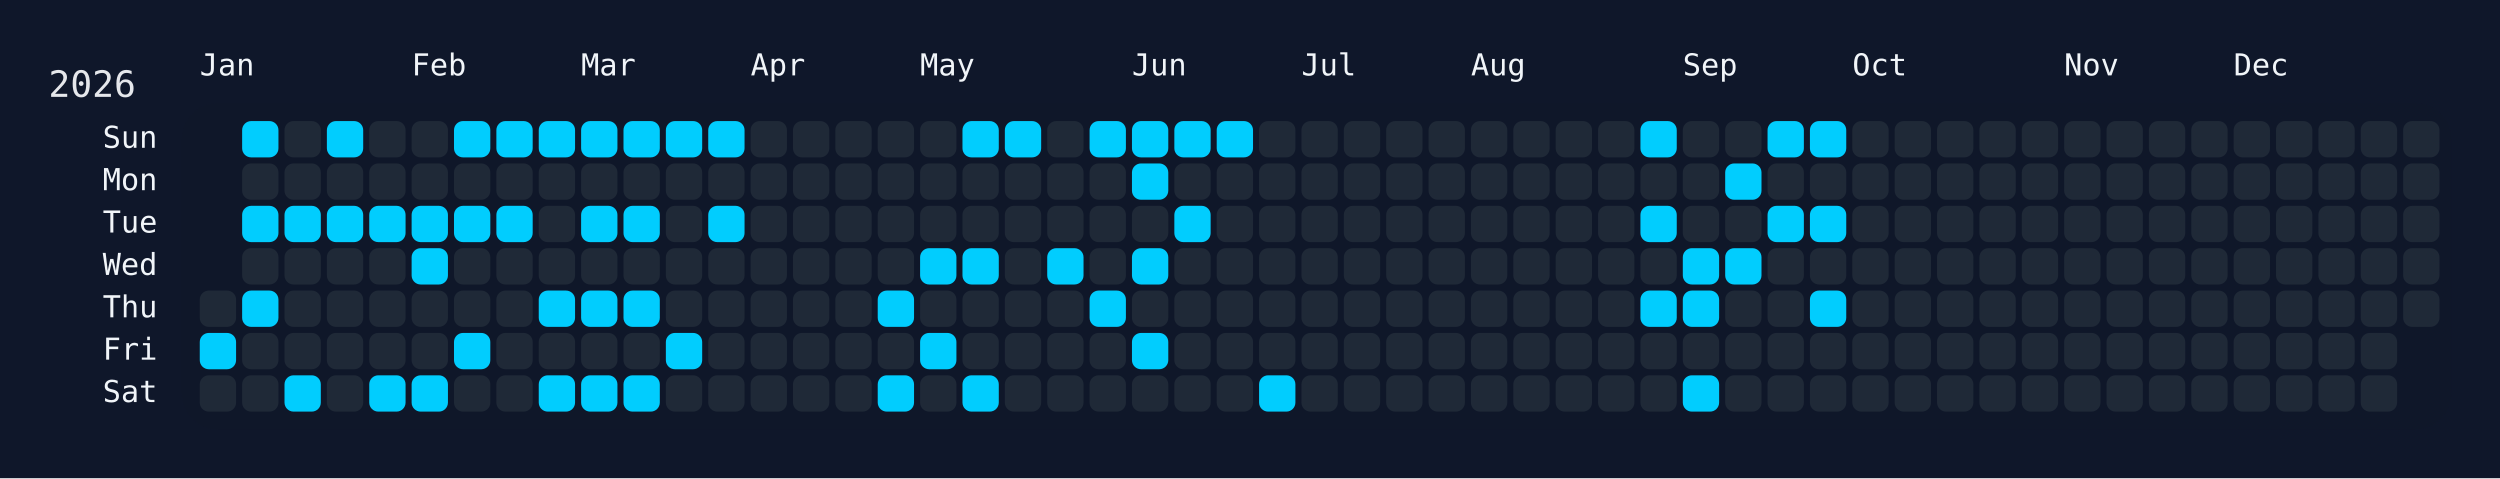
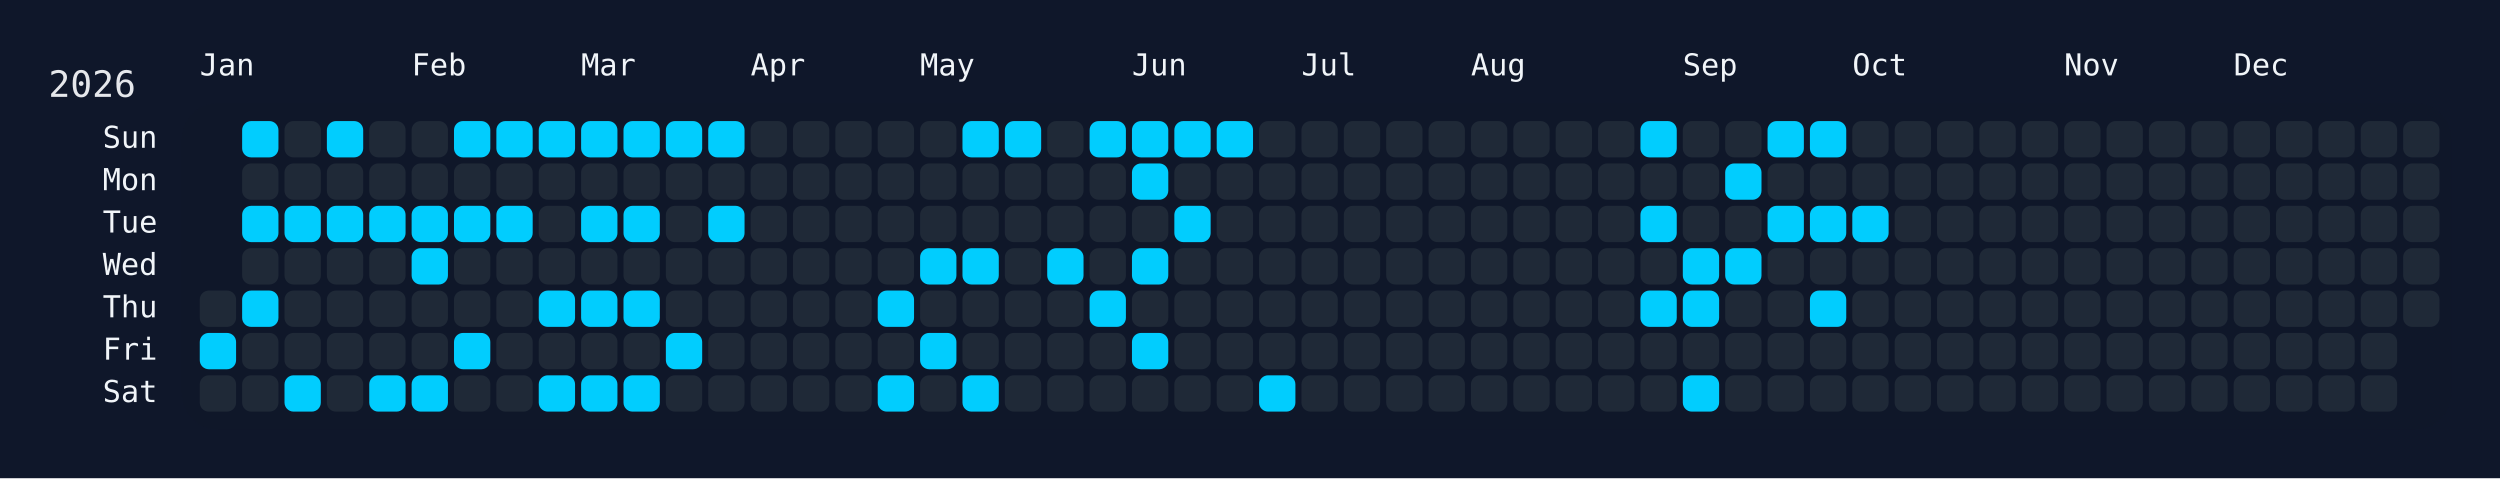
<svg xmlns="http://www.w3.org/2000/svg" width="826" height="158" viewBox="0 0 826 158">
  <rect width="826" height="158" fill="#0f172a" />
  <rect x="60" y="34" width="750" height="108" rx="12" ry="12" fill="rgba(15, 23, 42, 0.8)" />
  <text x="16" y="32" font-size="12" fill="#e5e7eb" font-family="JetBrains Mono, ui-monospace, SFMono-Regular, Menlo, Monaco, Consolas, monospace">2026</text>
  <text x="66" y="18" font-size="10" fill="#f1f5f9" font-family="JetBrains Mono, ui-monospace, SFMono-Regular, Menlo, Monaco, Consolas, monospace" dominant-baseline="hanging">Jan</text>
  <text x="136" y="18" font-size="10" fill="#f1f5f9" font-family="JetBrains Mono, ui-monospace, SFMono-Regular, Menlo, Monaco, Consolas, monospace" dominant-baseline="hanging">Feb</text>
  <text x="192" y="18" font-size="10" fill="#f1f5f9" font-family="JetBrains Mono, ui-monospace, SFMono-Regular, Menlo, Monaco, Consolas, monospace" dominant-baseline="hanging">Mar</text>
  <text x="248" y="18" font-size="10" fill="#f1f5f9" font-family="JetBrains Mono, ui-monospace, SFMono-Regular, Menlo, Monaco, Consolas, monospace" dominant-baseline="hanging">Apr</text>
  <text x="304" y="18" font-size="10" fill="#f1f5f9" font-family="JetBrains Mono, ui-monospace, SFMono-Regular, Menlo, Monaco, Consolas, monospace" dominant-baseline="hanging">May</text>
  <text x="374" y="18" font-size="10" fill="#f1f5f9" font-family="JetBrains Mono, ui-monospace, SFMono-Regular, Menlo, Monaco, Consolas, monospace" dominant-baseline="hanging">Jun</text>
  <text x="430" y="18" font-size="10" fill="#f1f5f9" font-family="JetBrains Mono, ui-monospace, SFMono-Regular, Menlo, Monaco, Consolas, monospace" dominant-baseline="hanging">Jul</text>
  <text x="486" y="18" font-size="10" fill="#f1f5f9" font-family="JetBrains Mono, ui-monospace, SFMono-Regular, Menlo, Monaco, Consolas, monospace" dominant-baseline="hanging">Aug</text>
  <text x="556" y="18" font-size="10" fill="#f1f5f9" font-family="JetBrains Mono, ui-monospace, SFMono-Regular, Menlo, Monaco, Consolas, monospace" dominant-baseline="hanging">Sep</text>
  <text x="612" y="18" font-size="10" fill="#f1f5f9" font-family="JetBrains Mono, ui-monospace, SFMono-Regular, Menlo, Monaco, Consolas, monospace" dominant-baseline="hanging">Oct</text>
  <text x="682" y="18" font-size="10" fill="#f1f5f9" font-family="JetBrains Mono, ui-monospace, SFMono-Regular, Menlo, Monaco, Consolas, monospace" dominant-baseline="hanging">Nov</text>
  <text x="738" y="18" font-size="10" fill="#f1f5f9" font-family="JetBrains Mono, ui-monospace, SFMono-Regular, Menlo, Monaco, Consolas, monospace" dominant-baseline="hanging">Dec</text>
  <text x="52" y="46.0" font-size="10" fill="#f1f5f9" font-family="JetBrains Mono, ui-monospace, SFMono-Regular, Menlo, Monaco, Consolas, monospace" text-anchor="end" dominant-baseline="middle">Sun</text>
  <text x="52" y="60.0" font-size="10" fill="#f1f5f9" font-family="JetBrains Mono, ui-monospace, SFMono-Regular, Menlo, Monaco, Consolas, monospace" text-anchor="end" dominant-baseline="middle">Mon</text>
  <text x="52" y="74.0" font-size="10" fill="#f1f5f9" font-family="JetBrains Mono, ui-monospace, SFMono-Regular, Menlo, Monaco, Consolas, monospace" text-anchor="end" dominant-baseline="middle">Tue</text>
  <text x="52" y="88.0" font-size="10" fill="#f1f5f9" font-family="JetBrains Mono, ui-monospace, SFMono-Regular, Menlo, Monaco, Consolas, monospace" text-anchor="end" dominant-baseline="middle">Wed</text>
  <text x="52" y="102.0" font-size="10" fill="#f1f5f9" font-family="JetBrains Mono, ui-monospace, SFMono-Regular, Menlo, Monaco, Consolas, monospace" text-anchor="end" dominant-baseline="middle">Thu</text>
  <text x="52" y="116.0" font-size="10" fill="#f1f5f9" font-family="JetBrains Mono, ui-monospace, SFMono-Regular, Menlo, Monaco, Consolas, monospace" text-anchor="end" dominant-baseline="middle">Fri</text>
  <text x="52" y="130.0" font-size="10" fill="#f1f5f9" font-family="JetBrains Mono, ui-monospace, SFMono-Regular, Menlo, Monaco, Consolas, monospace" text-anchor="end" dominant-baseline="middle">Sat</text>
  <g transform="translate(66,40)">
    <rect x="0" y="56" width="12" height="12" rx="3" ry="3" fill="#1f2937" data-date="2026-01-01" />
    <rect x="0" y="70" width="12" height="12" rx="3" ry="3" fill="#01cdfe" data-date="2026-01-02" />
    <rect x="0" y="84" width="12" height="12" rx="3" ry="3" fill="#1f2937" data-date="2026-01-03" />
    <rect x="14" y="0" width="12" height="12" rx="3" ry="3" fill="#01cdfe" data-date="2026-01-04" />
    <rect x="14" y="14" width="12" height="12" rx="3" ry="3" fill="#1f2937" data-date="2026-01-05" />
    <rect x="14" y="28" width="12" height="12" rx="3" ry="3" fill="#01cdfe" data-date="2026-01-06" />
    <rect x="14" y="42" width="12" height="12" rx="3" ry="3" fill="#1f2937" data-date="2026-01-07" />
    <rect x="14" y="56" width="12" height="12" rx="3" ry="3" fill="#01cdfe" data-date="2026-01-08" />
    <rect x="14" y="70" width="12" height="12" rx="3" ry="3" fill="#1f2937" data-date="2026-01-09" />
    <rect x="14" y="84" width="12" height="12" rx="3" ry="3" fill="#1f2937" data-date="2026-01-10" />
    <rect x="28" y="0" width="12" height="12" rx="3" ry="3" fill="#1f2937" data-date="2026-01-11" />
    <rect x="28" y="14" width="12" height="12" rx="3" ry="3" fill="#1f2937" data-date="2026-01-12" />
    <rect x="28" y="28" width="12" height="12" rx="3" ry="3" fill="#01cdfe" data-date="2026-01-13" />
    <rect x="28" y="42" width="12" height="12" rx="3" ry="3" fill="#1f2937" data-date="2026-01-14" />
    <rect x="28" y="56" width="12" height="12" rx="3" ry="3" fill="#1f2937" data-date="2026-01-15" />
    <rect x="28" y="70" width="12" height="12" rx="3" ry="3" fill="#1f2937" data-date="2026-01-16" />
    <rect x="28" y="84" width="12" height="12" rx="3" ry="3" fill="#01cdfe" data-date="2026-01-17" />
    <rect x="42" y="0" width="12" height="12" rx="3" ry="3" fill="#01cdfe" data-date="2026-01-18" />
    <rect x="42" y="14" width="12" height="12" rx="3" ry="3" fill="#1f2937" data-date="2026-01-19" />
    <rect x="42" y="28" width="12" height="12" rx="3" ry="3" fill="#01cdfe" data-date="2026-01-20" />
    <rect x="42" y="42" width="12" height="12" rx="3" ry="3" fill="#1f2937" data-date="2026-01-21" />
    <rect x="42" y="56" width="12" height="12" rx="3" ry="3" fill="#1f2937" data-date="2026-01-22" />
    <rect x="42" y="70" width="12" height="12" rx="3" ry="3" fill="#1f2937" data-date="2026-01-23" />
    <rect x="42" y="84" width="12" height="12" rx="3" ry="3" fill="#1f2937" data-date="2026-01-24" />
    <rect x="56" y="0" width="12" height="12" rx="3" ry="3" fill="#1f2937" data-date="2026-01-25" />
    <rect x="56" y="14" width="12" height="12" rx="3" ry="3" fill="#1f2937" data-date="2026-01-26" />
    <rect x="56" y="28" width="12" height="12" rx="3" ry="3" fill="#01cdfe" data-date="2026-01-27" />
    <rect x="56" y="42" width="12" height="12" rx="3" ry="3" fill="#1f2937" data-date="2026-01-28" />
    <rect x="56" y="56" width="12" height="12" rx="3" ry="3" fill="#1f2937" data-date="2026-01-29" />
    <rect x="56" y="70" width="12" height="12" rx="3" ry="3" fill="#1f2937" data-date="2026-01-30" />
    <rect x="56" y="84" width="12" height="12" rx="3" ry="3" fill="#01cdfe" data-date="2026-01-31" />
    <rect x="70" y="0" width="12" height="12" rx="3" ry="3" fill="#1f2937" data-date="2026-02-01" />
    <rect x="70" y="14" width="12" height="12" rx="3" ry="3" fill="#1f2937" data-date="2026-02-02" />
    <rect x="70" y="28" width="12" height="12" rx="3" ry="3" fill="#01cdfe" data-date="2026-02-03" />
    <rect x="70" y="42" width="12" height="12" rx="3" ry="3" fill="#01cdfe" data-date="2026-02-04" />
    <rect x="70" y="56" width="12" height="12" rx="3" ry="3" fill="#1f2937" data-date="2026-02-05" />
    <rect x="70" y="70" width="12" height="12" rx="3" ry="3" fill="#1f2937" data-date="2026-02-06" />
    <rect x="70" y="84" width="12" height="12" rx="3" ry="3" fill="#01cdfe" data-date="2026-02-07" />
    <rect x="84" y="0" width="12" height="12" rx="3" ry="3" fill="#01cdfe" data-date="2026-02-08" />
    <rect x="84" y="14" width="12" height="12" rx="3" ry="3" fill="#1f2937" data-date="2026-02-09" />
    <rect x="84" y="28" width="12" height="12" rx="3" ry="3" fill="#01cdfe" data-date="2026-02-10" />
    <rect x="84" y="42" width="12" height="12" rx="3" ry="3" fill="#1f2937" data-date="2026-02-11" />
    <rect x="84" y="56" width="12" height="12" rx="3" ry="3" fill="#1f2937" data-date="2026-02-12" />
    <rect x="84" y="70" width="12" height="12" rx="3" ry="3" fill="#01cdfe" data-date="2026-02-13" />
    <rect x="84" y="84" width="12" height="12" rx="3" ry="3" fill="#1f2937" data-date="2026-02-14" />
    <rect x="98" y="0" width="12" height="12" rx="3" ry="3" fill="#01cdfe" data-date="2026-02-15" />
    <rect x="98" y="14" width="12" height="12" rx="3" ry="3" fill="#1f2937" data-date="2026-02-16" />
    <rect x="98" y="28" width="12" height="12" rx="3" ry="3" fill="#01cdfe" data-date="2026-02-17" />
    <rect x="98" y="42" width="12" height="12" rx="3" ry="3" fill="#1f2937" data-date="2026-02-18" />
    <rect x="98" y="56" width="12" height="12" rx="3" ry="3" fill="#1f2937" data-date="2026-02-19" />
    <rect x="98" y="70" width="12" height="12" rx="3" ry="3" fill="#1f2937" data-date="2026-02-20" />
    <rect x="98" y="84" width="12" height="12" rx="3" ry="3" fill="#1f2937" data-date="2026-02-21" />
    <rect x="112" y="0" width="12" height="12" rx="3" ry="3" fill="#01cdfe" data-date="2026-02-22" />
    <rect x="112" y="14" width="12" height="12" rx="3" ry="3" fill="#1f2937" data-date="2026-02-23" />
    <rect x="112" y="28" width="12" height="12" rx="3" ry="3" fill="#1f2937" data-date="2026-02-24" />
    <rect x="112" y="42" width="12" height="12" rx="3" ry="3" fill="#1f2937" data-date="2026-02-25" />
    <rect x="112" y="56" width="12" height="12" rx="3" ry="3" fill="#01cdfe" data-date="2026-02-26" />
    <rect x="112" y="70" width="12" height="12" rx="3" ry="3" fill="#1f2937" data-date="2026-02-27" />
    <rect x="112" y="84" width="12" height="12" rx="3" ry="3" fill="#01cdfe" data-date="2026-02-28" />
    <rect x="126" y="0" width="12" height="12" rx="3" ry="3" fill="#01cdfe" data-date="2026-03-01" />
    <rect x="126" y="14" width="12" height="12" rx="3" ry="3" fill="#1f2937" data-date="2026-03-02" />
    <rect x="126" y="28" width="12" height="12" rx="3" ry="3" fill="#01cdfe" data-date="2026-03-03" />
    <rect x="126" y="42" width="12" height="12" rx="3" ry="3" fill="#1f2937" data-date="2026-03-04" />
    <rect x="126" y="56" width="12" height="12" rx="3" ry="3" fill="#01cdfe" data-date="2026-03-05" />
    <rect x="126" y="70" width="12" height="12" rx="3" ry="3" fill="#1f2937" data-date="2026-03-06" />
    <rect x="126" y="84" width="12" height="12" rx="3" ry="3" fill="#01cdfe" data-date="2026-03-07" />
    <rect x="140" y="0" width="12" height="12" rx="3" ry="3" fill="#01cdfe" data-date="2026-03-08" />
    <rect x="140" y="14" width="12" height="12" rx="3" ry="3" fill="#1f2937" data-date="2026-03-09" />
    <rect x="140" y="28" width="12" height="12" rx="3" ry="3" fill="#01cdfe" data-date="2026-03-10" />
    <rect x="140" y="42" width="12" height="12" rx="3" ry="3" fill="#1f2937" data-date="2026-03-11" />
    <rect x="140" y="56" width="12" height="12" rx="3" ry="3" fill="#01cdfe" data-date="2026-03-12" />
    <rect x="140" y="70" width="12" height="12" rx="3" ry="3" fill="#1f2937" data-date="2026-03-13" />
    <rect x="140" y="84" width="12" height="12" rx="3" ry="3" fill="#01cdfe" data-date="2026-03-14" />
    <rect x="154" y="0" width="12" height="12" rx="3" ry="3" fill="#01cdfe" data-date="2026-03-15" />
    <rect x="154" y="14" width="12" height="12" rx="3" ry="3" fill="#1f2937" data-date="2026-03-16" />
    <rect x="154" y="28" width="12" height="12" rx="3" ry="3" fill="#1f2937" data-date="2026-03-17" />
    <rect x="154" y="42" width="12" height="12" rx="3" ry="3" fill="#1f2937" data-date="2026-03-18" />
    <rect x="154" y="56" width="12" height="12" rx="3" ry="3" fill="#1f2937" data-date="2026-03-19" />
    <rect x="154" y="70" width="12" height="12" rx="3" ry="3" fill="#01cdfe" data-date="2026-03-20" />
    <rect x="154" y="84" width="12" height="12" rx="3" ry="3" fill="#1f2937" data-date="2026-03-21" />
    <rect x="168" y="0" width="12" height="12" rx="3" ry="3" fill="#01cdfe" data-date="2026-03-22" />
    <rect x="168" y="14" width="12" height="12" rx="3" ry="3" fill="#1f2937" data-date="2026-03-23" />
    <rect x="168" y="28" width="12" height="12" rx="3" ry="3" fill="#01cdfe" data-date="2026-03-24" />
    <rect x="168" y="42" width="12" height="12" rx="3" ry="3" fill="#1f2937" data-date="2026-03-25" />
    <rect x="168" y="56" width="12" height="12" rx="3" ry="3" fill="#1f2937" data-date="2026-03-26" />
    <rect x="168" y="70" width="12" height="12" rx="3" ry="3" fill="#1f2937" data-date="2026-03-27" />
    <rect x="168" y="84" width="12" height="12" rx="3" ry="3" fill="#1f2937" data-date="2026-03-28" />
    <rect x="182" y="0" width="12" height="12" rx="3" ry="3" fill="#1f2937" data-date="2026-03-29" />
    <rect x="182" y="14" width="12" height="12" rx="3" ry="3" fill="#1f2937" data-date="2026-03-30" />
    <rect x="182" y="28" width="12" height="12" rx="3" ry="3" fill="#1f2937" data-date="2026-03-31" />
    <rect x="182" y="42" width="12" height="12" rx="3" ry="3" fill="#1f2937" data-date="2026-04-01" />
    <rect x="182" y="56" width="12" height="12" rx="3" ry="3" fill="#1f2937" data-date="2026-04-02" />
    <rect x="182" y="70" width="12" height="12" rx="3" ry="3" fill="#1f2937" data-date="2026-04-03" />
    <rect x="182" y="84" width="12" height="12" rx="3" ry="3" fill="#1f2937" data-date="2026-04-04" />
    <rect x="196" y="0" width="12" height="12" rx="3" ry="3" fill="#1f2937" data-date="2026-04-05" />
    <rect x="196" y="14" width="12" height="12" rx="3" ry="3" fill="#1f2937" data-date="2026-04-06" />
    <rect x="196" y="28" width="12" height="12" rx="3" ry="3" fill="#1f2937" data-date="2026-04-07" />
    <rect x="196" y="42" width="12" height="12" rx="3" ry="3" fill="#1f2937" data-date="2026-04-08" />
    <rect x="196" y="56" width="12" height="12" rx="3" ry="3" fill="#1f2937" data-date="2026-04-09" />
    <rect x="196" y="70" width="12" height="12" rx="3" ry="3" fill="#1f2937" data-date="2026-04-10" />
    <rect x="196" y="84" width="12" height="12" rx="3" ry="3" fill="#1f2937" data-date="2026-04-11" />
    <rect x="210" y="0" width="12" height="12" rx="3" ry="3" fill="#1f2937" data-date="2026-04-12" />
    <rect x="210" y="14" width="12" height="12" rx="3" ry="3" fill="#1f2937" data-date="2026-04-13" />
    <rect x="210" y="28" width="12" height="12" rx="3" ry="3" fill="#1f2937" data-date="2026-04-14" />
    <rect x="210" y="42" width="12" height="12" rx="3" ry="3" fill="#1f2937" data-date="2026-04-15" />
    <rect x="210" y="56" width="12" height="12" rx="3" ry="3" fill="#1f2937" data-date="2026-04-16" />
    <rect x="210" y="70" width="12" height="12" rx="3" ry="3" fill="#1f2937" data-date="2026-04-17" />
    <rect x="210" y="84" width="12" height="12" rx="3" ry="3" fill="#1f2937" data-date="2026-04-18" />
    <rect x="224" y="0" width="12" height="12" rx="3" ry="3" fill="#1f2937" data-date="2026-04-19" />
    <rect x="224" y="14" width="12" height="12" rx="3" ry="3" fill="#1f2937" data-date="2026-04-20" />
    <rect x="224" y="28" width="12" height="12" rx="3" ry="3" fill="#1f2937" data-date="2026-04-21" />
    <rect x="224" y="42" width="12" height="12" rx="3" ry="3" fill="#1f2937" data-date="2026-04-22" />
    <rect x="224" y="56" width="12" height="12" rx="3" ry="3" fill="#01cdfe" data-date="2026-04-23" />
    <rect x="224" y="70" width="12" height="12" rx="3" ry="3" fill="#1f2937" data-date="2026-04-24" />
    <rect x="224" y="84" width="12" height="12" rx="3" ry="3" fill="#01cdfe" data-date="2026-04-25" />
    <rect x="238" y="0" width="12" height="12" rx="3" ry="3" fill="#1f2937" data-date="2026-04-26" />
    <rect x="238" y="14" width="12" height="12" rx="3" ry="3" fill="#1f2937" data-date="2026-04-27" />
    <rect x="238" y="28" width="12" height="12" rx="3" ry="3" fill="#1f2937" data-date="2026-04-28" />
    <rect x="238" y="42" width="12" height="12" rx="3" ry="3" fill="#01cdfe" data-date="2026-04-29" />
    <rect x="238" y="56" width="12" height="12" rx="3" ry="3" fill="#1f2937" data-date="2026-04-30" />
    <rect x="238" y="70" width="12" height="12" rx="3" ry="3" fill="#01cdfe" data-date="2026-05-01" />
    <rect x="238" y="84" width="12" height="12" rx="3" ry="3" fill="#1f2937" data-date="2026-05-02" />
    <rect x="252" y="0" width="12" height="12" rx="3" ry="3" fill="#01cdfe" data-date="2026-05-03" />
    <rect x="252" y="14" width="12" height="12" rx="3" ry="3" fill="#1f2937" data-date="2026-05-04" />
    <rect x="252" y="28" width="12" height="12" rx="3" ry="3" fill="#1f2937" data-date="2026-05-05" />
    <rect x="252" y="42" width="12" height="12" rx="3" ry="3" fill="#01cdfe" data-date="2026-05-06" />
    <rect x="252" y="56" width="12" height="12" rx="3" ry="3" fill="#1f2937" data-date="2026-05-07" />
    <rect x="252" y="70" width="12" height="12" rx="3" ry="3" fill="#1f2937" data-date="2026-05-08" />
    <rect x="252" y="84" width="12" height="12" rx="3" ry="3" fill="#01cdfe" data-date="2026-05-09" />
    <rect x="266" y="0" width="12" height="12" rx="3" ry="3" fill="#01cdfe" data-date="2026-05-10" />
    <rect x="266" y="14" width="12" height="12" rx="3" ry="3" fill="#1f2937" data-date="2026-05-11" />
    <rect x="266" y="28" width="12" height="12" rx="3" ry="3" fill="#1f2937" data-date="2026-05-12" />
    <rect x="266" y="42" width="12" height="12" rx="3" ry="3" fill="#1f2937" data-date="2026-05-13" />
    <rect x="266" y="56" width="12" height="12" rx="3" ry="3" fill="#1f2937" data-date="2026-05-14" />
    <rect x="266" y="70" width="12" height="12" rx="3" ry="3" fill="#1f2937" data-date="2026-05-15" />
    <rect x="266" y="84" width="12" height="12" rx="3" ry="3" fill="#1f2937" data-date="2026-05-16" />
    <rect x="280" y="0" width="12" height="12" rx="3" ry="3" fill="#1f2937" data-date="2026-05-17" />
    <rect x="280" y="14" width="12" height="12" rx="3" ry="3" fill="#1f2937" data-date="2026-05-18" />
    <rect x="280" y="28" width="12" height="12" rx="3" ry="3" fill="#1f2937" data-date="2026-05-19" />
    <rect x="280" y="42" width="12" height="12" rx="3" ry="3" fill="#01cdfe" data-date="2026-05-20" />
    <rect x="280" y="56" width="12" height="12" rx="3" ry="3" fill="#1f2937" data-date="2026-05-21" />
    <rect x="280" y="70" width="12" height="12" rx="3" ry="3" fill="#1f2937" data-date="2026-05-22" />
    <rect x="280" y="84" width="12" height="12" rx="3" ry="3" fill="#1f2937" data-date="2026-05-23" />
    <rect x="294" y="0" width="12" height="12" rx="3" ry="3" fill="#01cdfe" data-date="2026-05-24" />
    <rect x="294" y="14" width="12" height="12" rx="3" ry="3" fill="#1f2937" data-date="2026-05-25" />
    <rect x="294" y="28" width="12" height="12" rx="3" ry="3" fill="#1f2937" data-date="2026-05-26" />
    <rect x="294" y="42" width="12" height="12" rx="3" ry="3" fill="#1f2937" data-date="2026-05-27" />
    <rect x="294" y="56" width="12" height="12" rx="3" ry="3" fill="#01cdfe" data-date="2026-05-28" />
    <rect x="294" y="70" width="12" height="12" rx="3" ry="3" fill="#1f2937" data-date="2026-05-29" />
    <rect x="294" y="84" width="12" height="12" rx="3" ry="3" fill="#1f2937" data-date="2026-05-30" />
    <rect x="308" y="0" width="12" height="12" rx="3" ry="3" fill="#01cdfe" data-date="2026-05-31" />
    <rect x="308" y="14" width="12" height="12" rx="3" ry="3" fill="#01cdfe" data-date="2026-06-01" />
    <rect x="308" y="28" width="12" height="12" rx="3" ry="3" fill="#1f2937" data-date="2026-06-02" />
    <rect x="308" y="42" width="12" height="12" rx="3" ry="3" fill="#01cdfe" data-date="2026-06-03" />
    <rect x="308" y="56" width="12" height="12" rx="3" ry="3" fill="#1f2937" data-date="2026-06-04" />
    <rect x="308" y="70" width="12" height="12" rx="3" ry="3" fill="#01cdfe" data-date="2026-06-05" />
    <rect x="308" y="84" width="12" height="12" rx="3" ry="3" fill="#1f2937" data-date="2026-06-06" />
    <rect x="322" y="0" width="12" height="12" rx="3" ry="3" fill="#01cdfe" data-date="2026-06-07" />
    <rect x="322" y="14" width="12" height="12" rx="3" ry="3" fill="#1f2937" data-date="2026-06-08" />
    <rect x="322" y="28" width="12" height="12" rx="3" ry="3" fill="#01cdfe" data-date="2026-06-09" />
    <rect x="322" y="42" width="12" height="12" rx="3" ry="3" fill="#1f2937" data-date="2026-06-10" />
    <rect x="322" y="56" width="12" height="12" rx="3" ry="3" fill="#1f2937" data-date="2026-06-11" />
    <rect x="322" y="70" width="12" height="12" rx="3" ry="3" fill="#1f2937" data-date="2026-06-12" />
    <rect x="322" y="84" width="12" height="12" rx="3" ry="3" fill="#1f2937" data-date="2026-06-13" />
    <rect x="336" y="0" width="12" height="12" rx="3" ry="3" fill="#01cdfe" data-date="2026-06-14" />
    <rect x="336" y="14" width="12" height="12" rx="3" ry="3" fill="#1f2937" data-date="2026-06-15" />
    <rect x="336" y="28" width="12" height="12" rx="3" ry="3" fill="#1f2937" data-date="2026-06-16" />
    <rect x="336" y="42" width="12" height="12" rx="3" ry="3" fill="#1f2937" data-date="2026-06-17" />
    <rect x="336" y="56" width="12" height="12" rx="3" ry="3" fill="#1f2937" data-date="2026-06-18" />
    <rect x="336" y="70" width="12" height="12" rx="3" ry="3" fill="#1f2937" data-date="2026-06-19" />
    <rect x="336" y="84" width="12" height="12" rx="3" ry="3" fill="#1f2937" data-date="2026-06-20" />
    <rect x="350" y="0" width="12" height="12" rx="3" ry="3" fill="#1f2937" data-date="2026-06-21" />
    <rect x="350" y="14" width="12" height="12" rx="3" ry="3" fill="#1f2937" data-date="2026-06-22" />
    <rect x="350" y="28" width="12" height="12" rx="3" ry="3" fill="#1f2937" data-date="2026-06-23" />
    <rect x="350" y="42" width="12" height="12" rx="3" ry="3" fill="#1f2937" data-date="2026-06-24" />
    <rect x="350" y="56" width="12" height="12" rx="3" ry="3" fill="#1f2937" data-date="2026-06-25" />
    <rect x="350" y="70" width="12" height="12" rx="3" ry="3" fill="#1f2937" data-date="2026-06-26" />
    <rect x="350" y="84" width="12" height="12" rx="3" ry="3" fill="#01cdfe" data-date="2026-06-27" />
    <rect x="364" y="0" width="12" height="12" rx="3" ry="3" fill="#1f2937" data-date="2026-06-28" />
    <rect x="364" y="14" width="12" height="12" rx="3" ry="3" fill="#1f2937" data-date="2026-06-29" />
    <rect x="364" y="28" width="12" height="12" rx="3" ry="3" fill="#1f2937" data-date="2026-06-30" />
    <rect x="364" y="42" width="12" height="12" rx="3" ry="3" fill="#1f2937" data-date="2026-07-01" />
    <rect x="364" y="56" width="12" height="12" rx="3" ry="3" fill="#1f2937" data-date="2026-07-02" />
    <rect x="364" y="70" width="12" height="12" rx="3" ry="3" fill="#1f2937" data-date="2026-07-03" />
    <rect x="364" y="84" width="12" height="12" rx="3" ry="3" fill="#1f2937" data-date="2026-07-04" />
    <rect x="378" y="0" width="12" height="12" rx="3" ry="3" fill="#1f2937" data-date="2026-07-05" />
    <rect x="378" y="14" width="12" height="12" rx="3" ry="3" fill="#1f2937" data-date="2026-07-06" />
    <rect x="378" y="28" width="12" height="12" rx="3" ry="3" fill="#1f2937" data-date="2026-07-07" />
    <rect x="378" y="42" width="12" height="12" rx="3" ry="3" fill="#1f2937" data-date="2026-07-08" />
    <rect x="378" y="56" width="12" height="12" rx="3" ry="3" fill="#1f2937" data-date="2026-07-09" />
    <rect x="378" y="70" width="12" height="12" rx="3" ry="3" fill="#1f2937" data-date="2026-07-10" />
    <rect x="378" y="84" width="12" height="12" rx="3" ry="3" fill="#1f2937" data-date="2026-07-11" />
    <rect x="392" y="0" width="12" height="12" rx="3" ry="3" fill="#1f2937" data-date="2026-07-12" />
    <rect x="392" y="14" width="12" height="12" rx="3" ry="3" fill="#1f2937" data-date="2026-07-13" />
    <rect x="392" y="28" width="12" height="12" rx="3" ry="3" fill="#1f2937" data-date="2026-07-14" />
    <rect x="392" y="42" width="12" height="12" rx="3" ry="3" fill="#1f2937" data-date="2026-07-15" />
    <rect x="392" y="56" width="12" height="12" rx="3" ry="3" fill="#1f2937" data-date="2026-07-16" />
    <rect x="392" y="70" width="12" height="12" rx="3" ry="3" fill="#1f2937" data-date="2026-07-17" />
    <rect x="392" y="84" width="12" height="12" rx="3" ry="3" fill="#1f2937" data-date="2026-07-18" />
    <rect x="406" y="0" width="12" height="12" rx="3" ry="3" fill="#1f2937" data-date="2026-07-19" />
    <rect x="406" y="14" width="12" height="12" rx="3" ry="3" fill="#1f2937" data-date="2026-07-20" />
    <rect x="406" y="28" width="12" height="12" rx="3" ry="3" fill="#1f2937" data-date="2026-07-21" />
    <rect x="406" y="42" width="12" height="12" rx="3" ry="3" fill="#1f2937" data-date="2026-07-22" />
    <rect x="406" y="56" width="12" height="12" rx="3" ry="3" fill="#1f2937" data-date="2026-07-23" />
    <rect x="406" y="70" width="12" height="12" rx="3" ry="3" fill="#1f2937" data-date="2026-07-24" />
    <rect x="406" y="84" width="12" height="12" rx="3" ry="3" fill="#1f2937" data-date="2026-07-25" />
    <rect x="420" y="0" width="12" height="12" rx="3" ry="3" fill="#1f2937" data-date="2026-07-26" />
    <rect x="420" y="14" width="12" height="12" rx="3" ry="3" fill="#1f2937" data-date="2026-07-27" />
    <rect x="420" y="28" width="12" height="12" rx="3" ry="3" fill="#1f2937" data-date="2026-07-28" />
    <rect x="420" y="42" width="12" height="12" rx="3" ry="3" fill="#1f2937" data-date="2026-07-29" />
    <rect x="420" y="56" width="12" height="12" rx="3" ry="3" fill="#1f2937" data-date="2026-07-30" />
    <rect x="420" y="70" width="12" height="12" rx="3" ry="3" fill="#1f2937" data-date="2026-07-31" />
    <rect x="420" y="84" width="12" height="12" rx="3" ry="3" fill="#1f2937" data-date="2026-08-01" />
    <rect x="434" y="0" width="12" height="12" rx="3" ry="3" fill="#1f2937" data-date="2026-08-02" />
    <rect x="434" y="14" width="12" height="12" rx="3" ry="3" fill="#1f2937" data-date="2026-08-03" />
    <rect x="434" y="28" width="12" height="12" rx="3" ry="3" fill="#1f2937" data-date="2026-08-04" />
    <rect x="434" y="42" width="12" height="12" rx="3" ry="3" fill="#1f2937" data-date="2026-08-05" />
    <rect x="434" y="56" width="12" height="12" rx="3" ry="3" fill="#1f2937" data-date="2026-08-06" />
    <rect x="434" y="70" width="12" height="12" rx="3" ry="3" fill="#1f2937" data-date="2026-08-07" />
    <rect x="434" y="84" width="12" height="12" rx="3" ry="3" fill="#1f2937" data-date="2026-08-08" />
    <rect x="448" y="0" width="12" height="12" rx="3" ry="3" fill="#1f2937" data-date="2026-08-09" />
    <rect x="448" y="14" width="12" height="12" rx="3" ry="3" fill="#1f2937" data-date="2026-08-10" />
    <rect x="448" y="28" width="12" height="12" rx="3" ry="3" fill="#1f2937" data-date="2026-08-11" />
    <rect x="448" y="42" width="12" height="12" rx="3" ry="3" fill="#1f2937" data-date="2026-08-12" />
    <rect x="448" y="56" width="12" height="12" rx="3" ry="3" fill="#1f2937" data-date="2026-08-13" />
    <rect x="448" y="70" width="12" height="12" rx="3" ry="3" fill="#1f2937" data-date="2026-08-14" />
    <rect x="448" y="84" width="12" height="12" rx="3" ry="3" fill="#1f2937" data-date="2026-08-15" />
    <rect x="462" y="0" width="12" height="12" rx="3" ry="3" fill="#1f2937" data-date="2026-08-16" />
    <rect x="462" y="14" width="12" height="12" rx="3" ry="3" fill="#1f2937" data-date="2026-08-17" />
    <rect x="462" y="28" width="12" height="12" rx="3" ry="3" fill="#1f2937" data-date="2026-08-18" />
    <rect x="462" y="42" width="12" height="12" rx="3" ry="3" fill="#1f2937" data-date="2026-08-19" />
    <rect x="462" y="56" width="12" height="12" rx="3" ry="3" fill="#1f2937" data-date="2026-08-20" />
    <rect x="462" y="70" width="12" height="12" rx="3" ry="3" fill="#1f2937" data-date="2026-08-21" />
    <rect x="462" y="84" width="12" height="12" rx="3" ry="3" fill="#1f2937" data-date="2026-08-22" />
    <rect x="476" y="0" width="12" height="12" rx="3" ry="3" fill="#01cdfe" data-date="2026-08-23" />
    <rect x="476" y="14" width="12" height="12" rx="3" ry="3" fill="#1f2937" data-date="2026-08-24" />
    <rect x="476" y="28" width="12" height="12" rx="3" ry="3" fill="#01cdfe" data-date="2026-08-25" />
    <rect x="476" y="42" width="12" height="12" rx="3" ry="3" fill="#1f2937" data-date="2026-08-26" />
    <rect x="476" y="56" width="12" height="12" rx="3" ry="3" fill="#01cdfe" data-date="2026-08-27" />
    <rect x="476" y="70" width="12" height="12" rx="3" ry="3" fill="#1f2937" data-date="2026-08-28" />
    <rect x="476" y="84" width="12" height="12" rx="3" ry="3" fill="#1f2937" data-date="2026-08-29" />
    <rect x="490" y="0" width="12" height="12" rx="3" ry="3" fill="#1f2937" data-date="2026-08-30" />
    <rect x="490" y="14" width="12" height="12" rx="3" ry="3" fill="#1f2937" data-date="2026-08-31" />
    <rect x="490" y="28" width="12" height="12" rx="3" ry="3" fill="#1f2937" data-date="2026-09-01" />
    <rect x="490" y="42" width="12" height="12" rx="3" ry="3" fill="#01cdfe" data-date="2026-09-02" />
    <rect x="490" y="56" width="12" height="12" rx="3" ry="3" fill="#01cdfe" data-date="2026-09-03" />
    <rect x="490" y="70" width="12" height="12" rx="3" ry="3" fill="#1f2937" data-date="2026-09-04" />
    <rect x="490" y="84" width="12" height="12" rx="3" ry="3" fill="#01cdfe" data-date="2026-09-05" />
    <rect x="504" y="0" width="12" height="12" rx="3" ry="3" fill="#1f2937" data-date="2026-09-06" />
    <rect x="504" y="14" width="12" height="12" rx="3" ry="3" fill="#01cdfe" data-date="2026-09-07" />
    <rect x="504" y="28" width="12" height="12" rx="3" ry="3" fill="#1f2937" data-date="2026-09-08" />
    <rect x="504" y="42" width="12" height="12" rx="3" ry="3" fill="#01cdfe" data-date="2026-09-09" />
    <rect x="504" y="56" width="12" height="12" rx="3" ry="3" fill="#1f2937" data-date="2026-09-10" />
    <rect x="504" y="70" width="12" height="12" rx="3" ry="3" fill="#1f2937" data-date="2026-09-11" />
    <rect x="504" y="84" width="12" height="12" rx="3" ry="3" fill="#1f2937" data-date="2026-09-12" />
    <rect x="518" y="0" width="12" height="12" rx="3" ry="3" fill="#01cdfe" data-date="2026-09-13" />
    <rect x="518" y="14" width="12" height="12" rx="3" ry="3" fill="#1f2937" data-date="2026-09-14" />
    <rect x="518" y="28" width="12" height="12" rx="3" ry="3" fill="#01cdfe" data-date="2026-09-15" />
    <rect x="518" y="42" width="12" height="12" rx="3" ry="3" fill="#1f2937" data-date="2026-09-16" />
    <rect x="518" y="56" width="12" height="12" rx="3" ry="3" fill="#1f2937" data-date="2026-09-17" />
    <rect x="518" y="70" width="12" height="12" rx="3" ry="3" fill="#1f2937" data-date="2026-09-18" />
    <rect x="518" y="84" width="12" height="12" rx="3" ry="3" fill="#1f2937" data-date="2026-09-19" />
    <rect x="532" y="0" width="12" height="12" rx="3" ry="3" fill="#01cdfe" data-date="2026-09-20" />
    <rect x="532" y="14" width="12" height="12" rx="3" ry="3" fill="#1f2937" data-date="2026-09-21" />
    <rect x="532" y="28" width="12" height="12" rx="3" ry="3" fill="#01cdfe" data-date="2026-09-22" />
    <rect x="532" y="42" width="12" height="12" rx="3" ry="3" fill="#1f2937" data-date="2026-09-23" />
    <rect x="532" y="56" width="12" height="12" rx="3" ry="3" fill="#01cdfe" data-date="2026-09-24" />
    <rect x="532" y="70" width="12" height="12" rx="3" ry="3" fill="#1f2937" data-date="2026-09-25" />
    <rect x="532" y="84" width="12" height="12" rx="3" ry="3" fill="#1f2937" data-date="2026-09-26" />
    <rect x="546" y="0" width="12" height="12" rx="3" ry="3" fill="#1f2937" data-date="2026-09-27" />
    <rect x="546" y="14" width="12" height="12" rx="3" ry="3" fill="#1f2937" data-date="2026-09-28" />
-     <rect x="546" y="28" width="12" height="12" rx="3" ry="3" fill="#1f2937" data-date="2026-09-29" />
+     <rect x="546" y="28" width="12" height="12" rx="3" ry="3" fill="#01cdfe" data-date="2026-09-29" />
    <rect x="546" y="42" width="12" height="12" rx="3" ry="3" fill="#1f2937" data-date="2026-09-30" />
    <rect x="546" y="56" width="12" height="12" rx="3" ry="3" fill="#1f2937" data-date="2026-10-01" />
    <rect x="546" y="70" width="12" height="12" rx="3" ry="3" fill="#1f2937" data-date="2026-10-02" />
    <rect x="546" y="84" width="12" height="12" rx="3" ry="3" fill="#1f2937" data-date="2026-10-03" />
    <rect x="560" y="0" width="12" height="12" rx="3" ry="3" fill="#1f2937" data-date="2026-10-04" />
    <rect x="560" y="14" width="12" height="12" rx="3" ry="3" fill="#1f2937" data-date="2026-10-05" />
    <rect x="560" y="28" width="12" height="12" rx="3" ry="3" fill="#1f2937" data-date="2026-10-06" />
    <rect x="560" y="42" width="12" height="12" rx="3" ry="3" fill="#1f2937" data-date="2026-10-07" />
    <rect x="560" y="56" width="12" height="12" rx="3" ry="3" fill="#1f2937" data-date="2026-10-08" />
    <rect x="560" y="70" width="12" height="12" rx="3" ry="3" fill="#1f2937" data-date="2026-10-09" />
    <rect x="560" y="84" width="12" height="12" rx="3" ry="3" fill="#1f2937" data-date="2026-10-10" />
    <rect x="574" y="0" width="12" height="12" rx="3" ry="3" fill="#1f2937" data-date="2026-10-11" />
    <rect x="574" y="14" width="12" height="12" rx="3" ry="3" fill="#1f2937" data-date="2026-10-12" />
    <rect x="574" y="28" width="12" height="12" rx="3" ry="3" fill="#1f2937" data-date="2026-10-13" />
    <rect x="574" y="42" width="12" height="12" rx="3" ry="3" fill="#1f2937" data-date="2026-10-14" />
    <rect x="574" y="56" width="12" height="12" rx="3" ry="3" fill="#1f2937" data-date="2026-10-15" />
    <rect x="574" y="70" width="12" height="12" rx="3" ry="3" fill="#1f2937" data-date="2026-10-16" />
    <rect x="574" y="84" width="12" height="12" rx="3" ry="3" fill="#1f2937" data-date="2026-10-17" />
    <rect x="588" y="0" width="12" height="12" rx="3" ry="3" fill="#1f2937" data-date="2026-10-18" />
    <rect x="588" y="14" width="12" height="12" rx="3" ry="3" fill="#1f2937" data-date="2026-10-19" />
    <rect x="588" y="28" width="12" height="12" rx="3" ry="3" fill="#1f2937" data-date="2026-10-20" />
    <rect x="588" y="42" width="12" height="12" rx="3" ry="3" fill="#1f2937" data-date="2026-10-21" />
    <rect x="588" y="56" width="12" height="12" rx="3" ry="3" fill="#1f2937" data-date="2026-10-22" />
    <rect x="588" y="70" width="12" height="12" rx="3" ry="3" fill="#1f2937" data-date="2026-10-23" />
    <rect x="588" y="84" width="12" height="12" rx="3" ry="3" fill="#1f2937" data-date="2026-10-24" />
    <rect x="602" y="0" width="12" height="12" rx="3" ry="3" fill="#1f2937" data-date="2026-10-25" />
    <rect x="602" y="14" width="12" height="12" rx="3" ry="3" fill="#1f2937" data-date="2026-10-26" />
    <rect x="602" y="28" width="12" height="12" rx="3" ry="3" fill="#1f2937" data-date="2026-10-27" />
    <rect x="602" y="42" width="12" height="12" rx="3" ry="3" fill="#1f2937" data-date="2026-10-28" />
    <rect x="602" y="56" width="12" height="12" rx="3" ry="3" fill="#1f2937" data-date="2026-10-29" />
    <rect x="602" y="70" width="12" height="12" rx="3" ry="3" fill="#1f2937" data-date="2026-10-30" />
    <rect x="602" y="84" width="12" height="12" rx="3" ry="3" fill="#1f2937" data-date="2026-10-31" />
    <rect x="616" y="0" width="12" height="12" rx="3" ry="3" fill="#1f2937" data-date="2026-11-01" />
    <rect x="616" y="14" width="12" height="12" rx="3" ry="3" fill="#1f2937" data-date="2026-11-02" />
    <rect x="616" y="28" width="12" height="12" rx="3" ry="3" fill="#1f2937" data-date="2026-11-03" />
    <rect x="616" y="42" width="12" height="12" rx="3" ry="3" fill="#1f2937" data-date="2026-11-04" />
    <rect x="616" y="56" width="12" height="12" rx="3" ry="3" fill="#1f2937" data-date="2026-11-05" />
    <rect x="616" y="70" width="12" height="12" rx="3" ry="3" fill="#1f2937" data-date="2026-11-06" />
    <rect x="616" y="84" width="12" height="12" rx="3" ry="3" fill="#1f2937" data-date="2026-11-07" />
    <rect x="630" y="0" width="12" height="12" rx="3" ry="3" fill="#1f2937" data-date="2026-11-08" />
    <rect x="630" y="14" width="12" height="12" rx="3" ry="3" fill="#1f2937" data-date="2026-11-09" />
    <rect x="630" y="28" width="12" height="12" rx="3" ry="3" fill="#1f2937" data-date="2026-11-10" />
    <rect x="630" y="42" width="12" height="12" rx="3" ry="3" fill="#1f2937" data-date="2026-11-11" />
    <rect x="630" y="56" width="12" height="12" rx="3" ry="3" fill="#1f2937" data-date="2026-11-12" />
    <rect x="630" y="70" width="12" height="12" rx="3" ry="3" fill="#1f2937" data-date="2026-11-13" />
    <rect x="630" y="84" width="12" height="12" rx="3" ry="3" fill="#1f2937" data-date="2026-11-14" />
    <rect x="644" y="0" width="12" height="12" rx="3" ry="3" fill="#1f2937" data-date="2026-11-15" />
    <rect x="644" y="14" width="12" height="12" rx="3" ry="3" fill="#1f2937" data-date="2026-11-16" />
    <rect x="644" y="28" width="12" height="12" rx="3" ry="3" fill="#1f2937" data-date="2026-11-17" />
    <rect x="644" y="42" width="12" height="12" rx="3" ry="3" fill="#1f2937" data-date="2026-11-18" />
    <rect x="644" y="56" width="12" height="12" rx="3" ry="3" fill="#1f2937" data-date="2026-11-19" />
    <rect x="644" y="70" width="12" height="12" rx="3" ry="3" fill="#1f2937" data-date="2026-11-20" />
    <rect x="644" y="84" width="12" height="12" rx="3" ry="3" fill="#1f2937" data-date="2026-11-21" />
    <rect x="658" y="0" width="12" height="12" rx="3" ry="3" fill="#1f2937" data-date="2026-11-22" />
    <rect x="658" y="14" width="12" height="12" rx="3" ry="3" fill="#1f2937" data-date="2026-11-23" />
    <rect x="658" y="28" width="12" height="12" rx="3" ry="3" fill="#1f2937" data-date="2026-11-24" />
    <rect x="658" y="42" width="12" height="12" rx="3" ry="3" fill="#1f2937" data-date="2026-11-25" />
    <rect x="658" y="56" width="12" height="12" rx="3" ry="3" fill="#1f2937" data-date="2026-11-26" />
    <rect x="658" y="70" width="12" height="12" rx="3" ry="3" fill="#1f2937" data-date="2026-11-27" />
    <rect x="658" y="84" width="12" height="12" rx="3" ry="3" fill="#1f2937" data-date="2026-11-28" />
    <rect x="672" y="0" width="12" height="12" rx="3" ry="3" fill="#1f2937" data-date="2026-11-29" />
    <rect x="672" y="14" width="12" height="12" rx="3" ry="3" fill="#1f2937" data-date="2026-11-30" />
    <rect x="672" y="28" width="12" height="12" rx="3" ry="3" fill="#1f2937" data-date="2026-12-01" />
    <rect x="672" y="42" width="12" height="12" rx="3" ry="3" fill="#1f2937" data-date="2026-12-02" />
    <rect x="672" y="56" width="12" height="12" rx="3" ry="3" fill="#1f2937" data-date="2026-12-03" />
    <rect x="672" y="70" width="12" height="12" rx="3" ry="3" fill="#1f2937" data-date="2026-12-04" />
    <rect x="672" y="84" width="12" height="12" rx="3" ry="3" fill="#1f2937" data-date="2026-12-05" />
    <rect x="686" y="0" width="12" height="12" rx="3" ry="3" fill="#1f2937" data-date="2026-12-06" />
    <rect x="686" y="14" width="12" height="12" rx="3" ry="3" fill="#1f2937" data-date="2026-12-07" />
    <rect x="686" y="28" width="12" height="12" rx="3" ry="3" fill="#1f2937" data-date="2026-12-08" />
    <rect x="686" y="42" width="12" height="12" rx="3" ry="3" fill="#1f2937" data-date="2026-12-09" />
    <rect x="686" y="56" width="12" height="12" rx="3" ry="3" fill="#1f2937" data-date="2026-12-10" />
    <rect x="686" y="70" width="12" height="12" rx="3" ry="3" fill="#1f2937" data-date="2026-12-11" />
    <rect x="686" y="84" width="12" height="12" rx="3" ry="3" fill="#1f2937" data-date="2026-12-12" />
    <rect x="700" y="0" width="12" height="12" rx="3" ry="3" fill="#1f2937" data-date="2026-12-13" />
    <rect x="700" y="14" width="12" height="12" rx="3" ry="3" fill="#1f2937" data-date="2026-12-14" />
    <rect x="700" y="28" width="12" height="12" rx="3" ry="3" fill="#1f2937" data-date="2026-12-15" />
    <rect x="700" y="42" width="12" height="12" rx="3" ry="3" fill="#1f2937" data-date="2026-12-16" />
    <rect x="700" y="56" width="12" height="12" rx="3" ry="3" fill="#1f2937" data-date="2026-12-17" />
    <rect x="700" y="70" width="12" height="12" rx="3" ry="3" fill="#1f2937" data-date="2026-12-18" />
    <rect x="700" y="84" width="12" height="12" rx="3" ry="3" fill="#1f2937" data-date="2026-12-19" />
    <rect x="714" y="0" width="12" height="12" rx="3" ry="3" fill="#1f2937" data-date="2026-12-20" />
    <rect x="714" y="14" width="12" height="12" rx="3" ry="3" fill="#1f2937" data-date="2026-12-21" />
    <rect x="714" y="28" width="12" height="12" rx="3" ry="3" fill="#1f2937" data-date="2026-12-22" />
    <rect x="714" y="42" width="12" height="12" rx="3" ry="3" fill="#1f2937" data-date="2026-12-23" />
    <rect x="714" y="56" width="12" height="12" rx="3" ry="3" fill="#1f2937" data-date="2026-12-24" />
    <rect x="714" y="70" width="12" height="12" rx="3" ry="3" fill="#1f2937" data-date="2026-12-25" />
    <rect x="714" y="84" width="12" height="12" rx="3" ry="3" fill="#1f2937" data-date="2026-12-26" />
    <rect x="728" y="0" width="12" height="12" rx="3" ry="3" fill="#1f2937" data-date="2026-12-27" />
    <rect x="728" y="14" width="12" height="12" rx="3" ry="3" fill="#1f2937" data-date="2026-12-28" />
    <rect x="728" y="28" width="12" height="12" rx="3" ry="3" fill="#1f2937" data-date="2026-12-29" />
    <rect x="728" y="42" width="12" height="12" rx="3" ry="3" fill="#1f2937" data-date="2026-12-30" />
    <rect x="728" y="56" width="12" height="12" rx="3" ry="3" fill="#1f2937" data-date="2026-12-31" />
  </g>
</svg>
